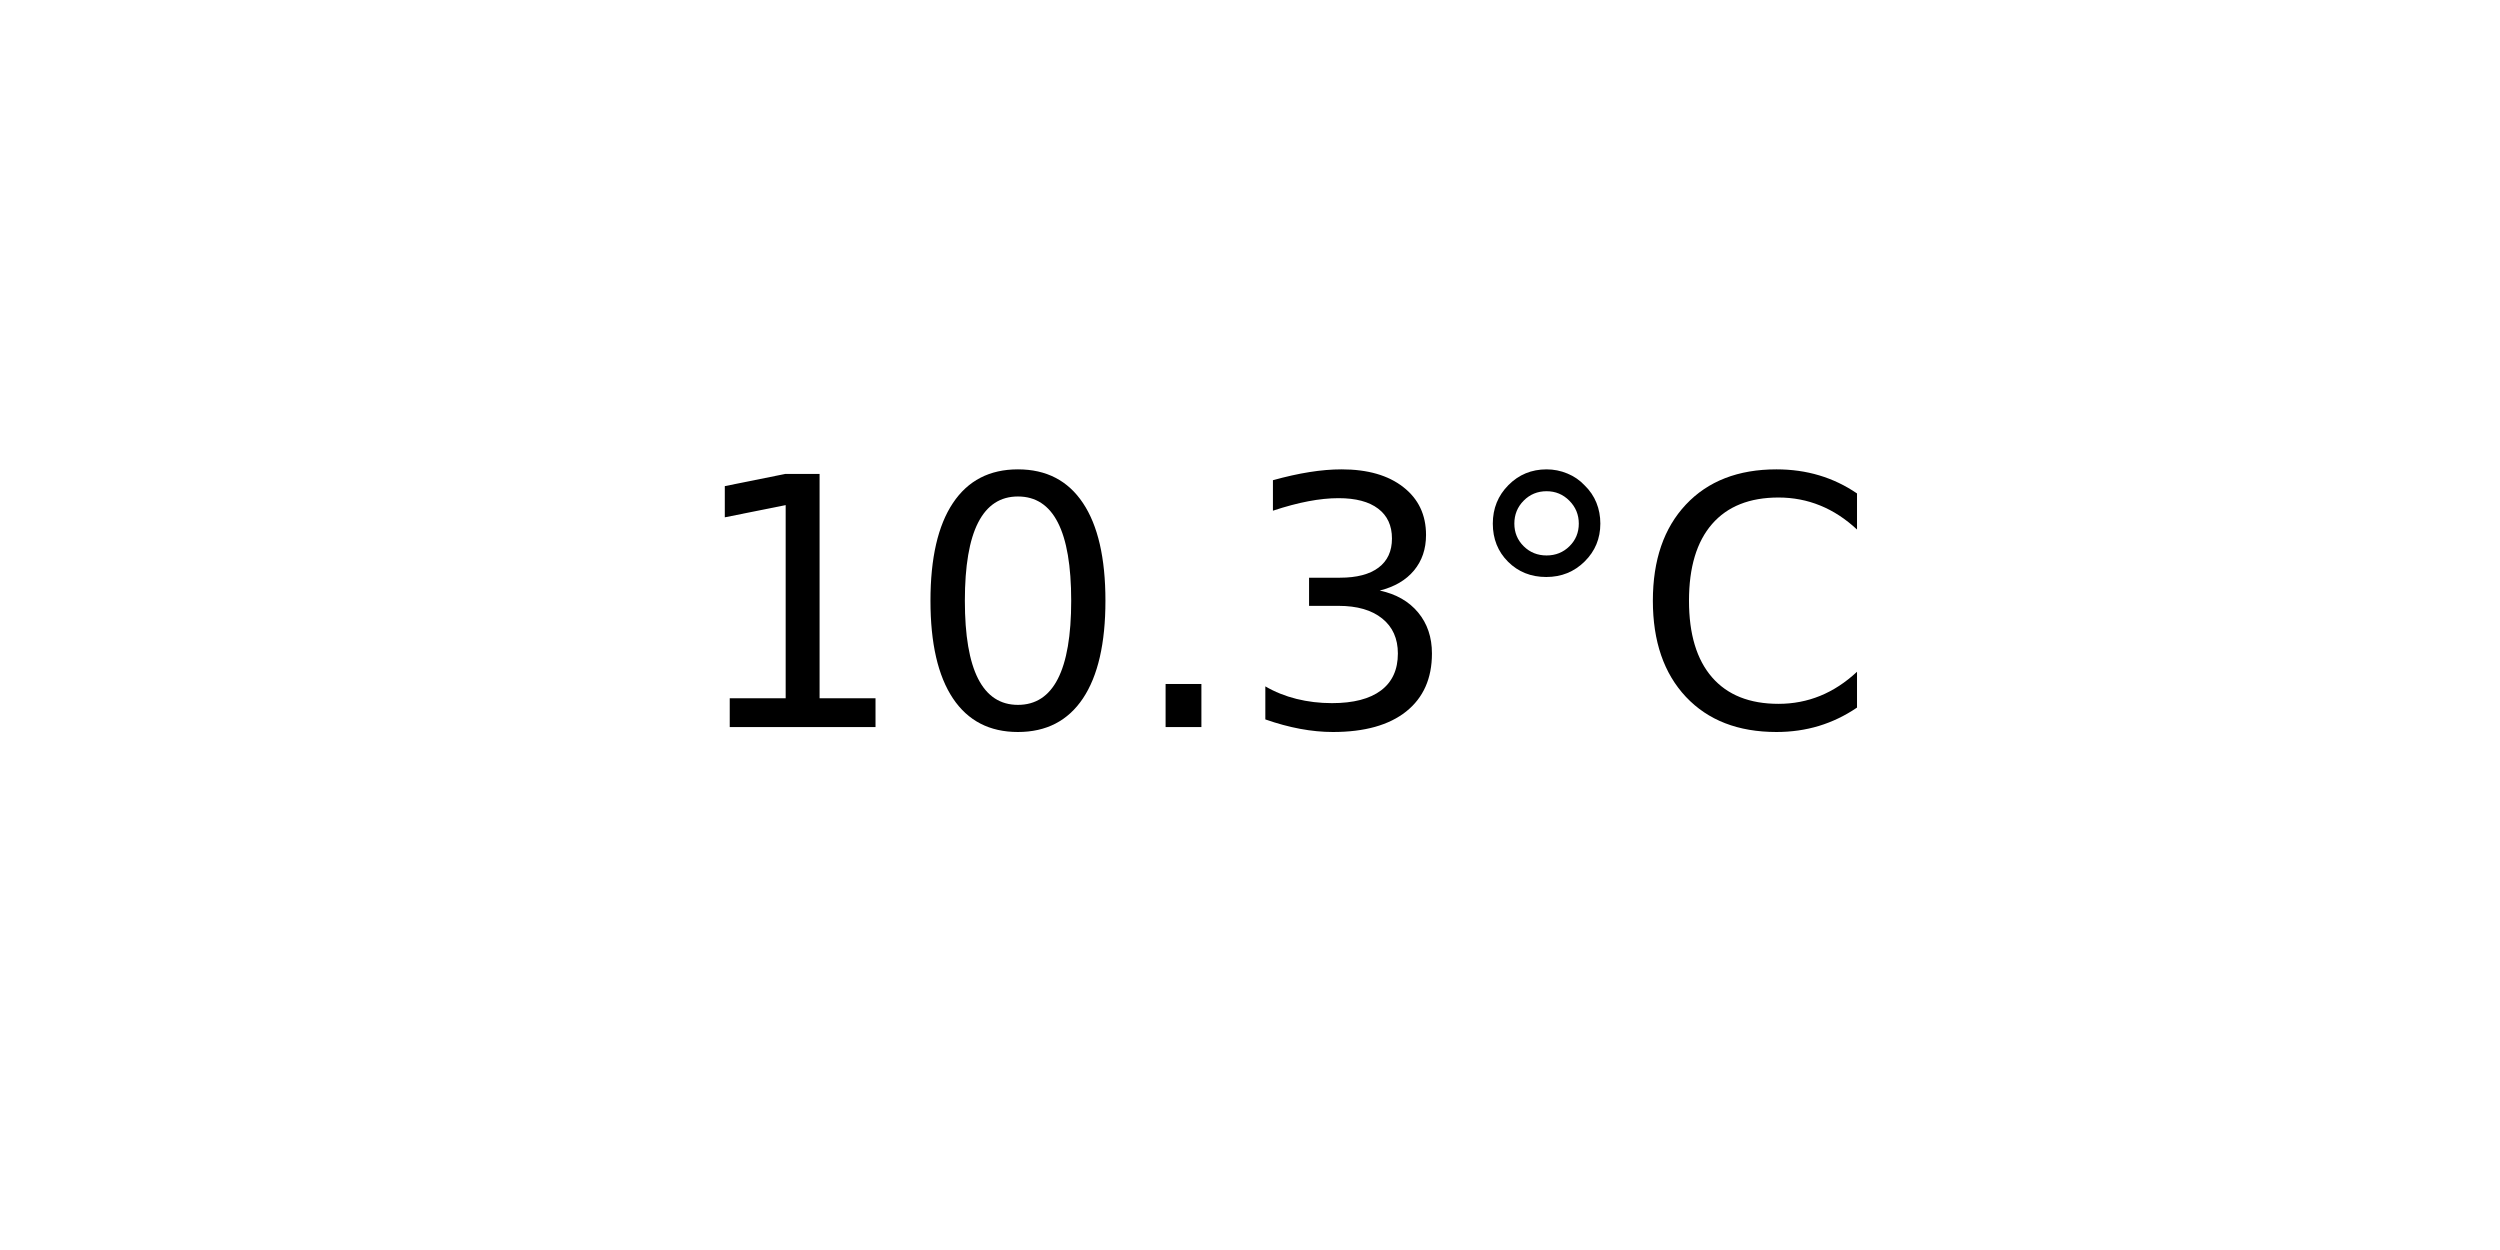
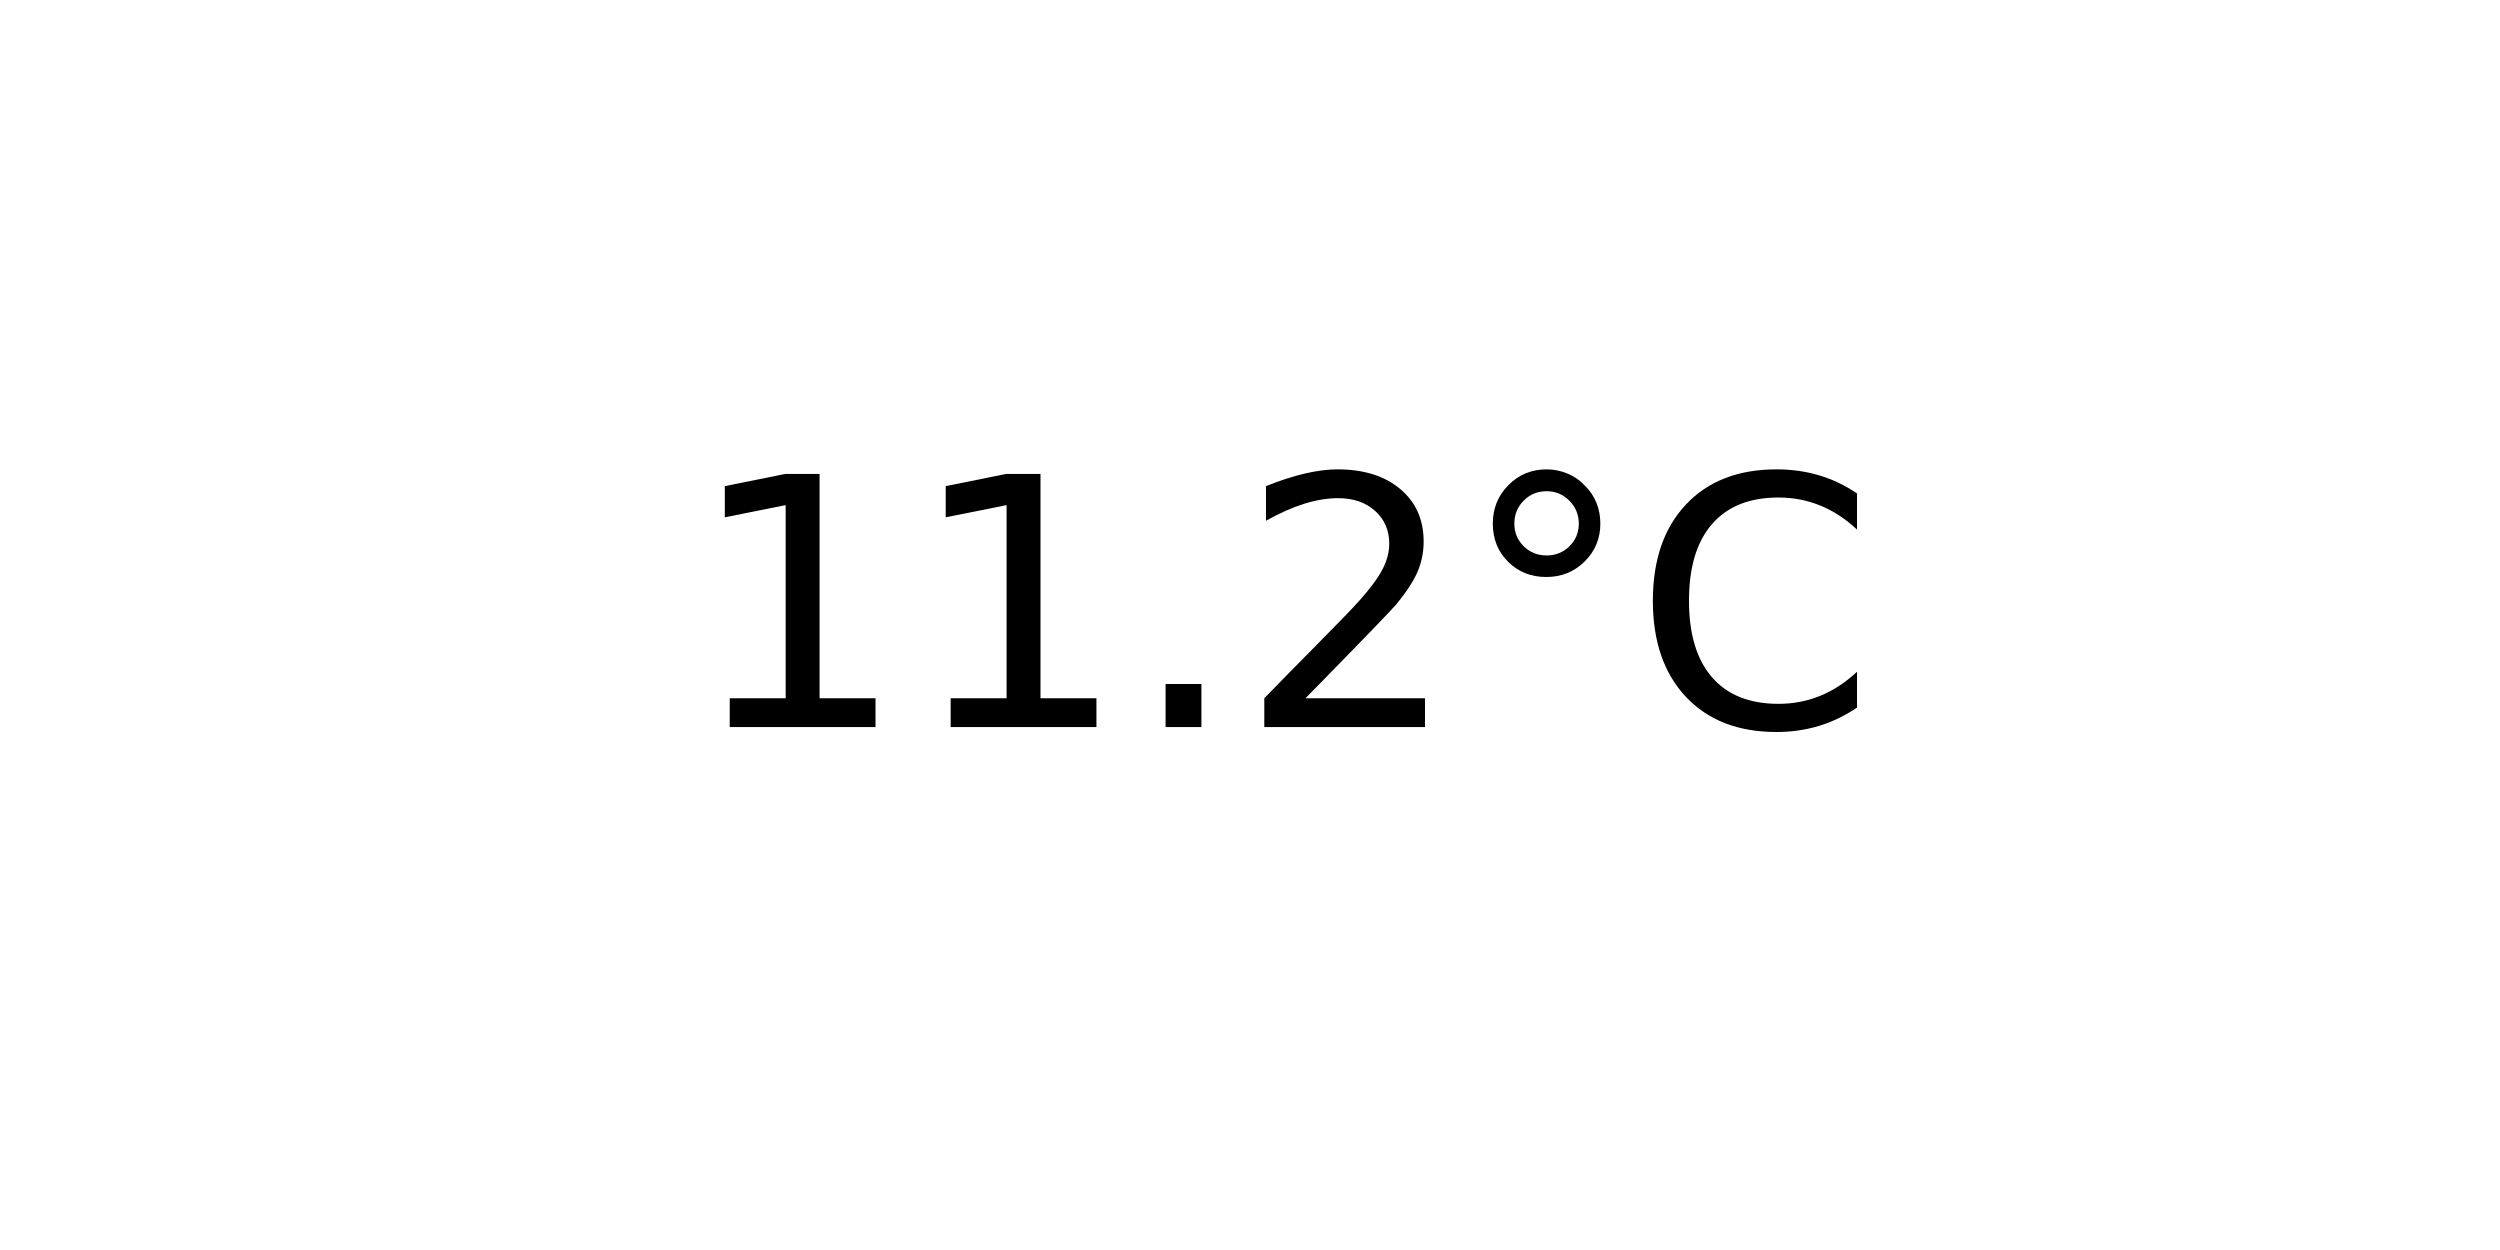
<svg xmlns="http://www.w3.org/2000/svg" xmlns:xlink="http://www.w3.org/1999/xlink" width="72pt" height="36pt" viewBox="0 0 72 36" version="1.1">
  <defs>
    <style type="text/css">*{stroke-linejoin: round; stroke-linecap: butt}</style>
  </defs>
  <g id="figure_1">
    <g id="axes_1">
      <g id="text_1">
        <g transform="translate(19.77578 20.93937) scale(0.1 -0.1)">
          <defs>
            <path id="DejaVuSans-31" d="M 794 531  L 1825 531  L 1825 4091  L 703 3866  L 703 4441  L 1819 4666  L 2450 4666  L 2450 531  L 3481 531  L 3481 0  L 794 0  L 794 531  z " transform="scale(0.015625)" />
-             <path id="DejaVuSans-30" d="M 2034 4250  Q 1547 4250 1301 3770  Q 1056 3291 1056 2328  Q 1056 1369 1301 889  Q 1547 409 2034 409  Q 2525 409 2770 889  Q 3016 1369 3016 2328  Q 3016 3291 2770 3770  Q 2525 4250 2034 4250  z M 2034 4750  Q 2819 4750 3233 4129  Q 3647 3509 3647 2328  Q 3647 1150 3233 529  Q 2819 -91 2034 -91  Q 1250 -91 836 529  Q 422 1150 422 2328  Q 422 3509 836 4129  Q 1250 4750 2034 4750  z " transform="scale(0.015625)" />
            <path id="DejaVuSans-2e" d="M 684 794  L 1344 794  L 1344 0  L 684 0  L 684 794  z " transform="scale(0.015625)" />
-             <path id="DejaVuSans-33" d="M 2597 2516  Q 3050 2419 3304 2112  Q 3559 1806 3559 1356  Q 3559 666 3084 287  Q 2609 -91 1734 -91  Q 1441 -91 1130 -33  Q 819 25 488 141  L 488 750  Q 750 597 1062 519  Q 1375 441 1716 441  Q 2309 441 2620 675  Q 2931 909 2931 1356  Q 2931 1769 2642 2001  Q 2353 2234 1838 2234  L 1294 2234  L 1294 2753  L 1863 2753  Q 2328 2753 2575 2939  Q 2822 3125 2822 3475  Q 2822 3834 2567 4026  Q 2313 4219 1838 4219  Q 1578 4219 1281 4162  Q 984 4106 628 3988  L 628 4550  Q 988 4650 1302 4700  Q 1616 4750 1894 4750  Q 2613 4750 3031 4423  Q 3450 4097 3450 3541  Q 3450 3153 3228 2886  Q 3006 2619 2597 2516  z " transform="scale(0.015625)" />
+             <path id="DejaVuSans-32" d="M 1228 531  L 3431 531  L 3431 0  L 469 0  L 469 531  Q 828 903 1448 1529  Q 2069 2156 2228 2338  Q 2531 2678 2651 2914  Q 2772 3150 2772 3378  Q 2772 3750 2511 3984  Q 2250 4219 1831 4219  Q 1534 4219 1204 4116  Q 875 4013 500 3803  L 500 4441  Q 881 4594 1212 4672  Q 1544 4750 1819 4750  Q 2544 4750 2975 4387  Q 3406 4025 3406 3419  Q 3406 3131 3298 2873  Q 3191 2616 2906 2266  Q 2828 2175 2409 1742  Q 1991 1309 1228 531  z " transform="scale(0.015625)" />
            <path id="DejaVuSans-b0" d="M 1600 4347  Q 1350 4347 1178 4173  Q 1006 4000 1006 3750  Q 1006 3503 1178 3333  Q 1350 3163 1600 3163  Q 1850 3163 2022 3333  Q 2194 3503 2194 3750  Q 2194 3997 2020 4172  Q 1847 4347 1600 4347  z M 1600 4750  Q 1800 4750 1984 4673  Q 2169 4597 2303 4453  Q 2447 4313 2519 4134  Q 2591 3956 2591 3750  Q 2591 3338 2302 3052  Q 2013 2766 1594 2766  Q 1172 2766 890 3047  Q 609 3328 609 3750  Q 609 4169 896 4459  Q 1184 4750 1600 4750  z " transform="scale(0.015625)" />
            <path id="DejaVuSans-43" d="M 4122 4306  L 4122 3641  Q 3803 3938 3442 4084  Q 3081 4231 2675 4231  Q 1875 4231 1450 3742  Q 1025 3253 1025 2328  Q 1025 1406 1450 917  Q 1875 428 2675 428  Q 3081 428 3442 575  Q 3803 722 4122 1019  L 4122 359  Q 3791 134 3420 21  Q 3050 -91 2638 -91  Q 1578 -91 968 557  Q 359 1206 359 2328  Q 359 3453 968 4101  Q 1578 4750 2638 4750  Q 3056 4750 3426 4639  Q 3797 4528 4122 4306  z " transform="scale(0.015625)" />
          </defs>
          <use xlink:href="#DejaVuSans-31" />
-           <use xlink:href="#DejaVuSans-30" x="63.623" />
+           <use xlink:href="#DejaVuSans-31" x="63.623" />
          <use xlink:href="#DejaVuSans-2e" x="127.246" />
-           <use xlink:href="#DejaVuSans-33" x="159.033" />
+           <use xlink:href="#DejaVuSans-32" x="159.033" />
          <use xlink:href="#DejaVuSans-b0" x="222.656" />
          <use xlink:href="#DejaVuSans-43" x="272.656" />
        </g>
      </g>
    </g>
  </g>
</svg>
